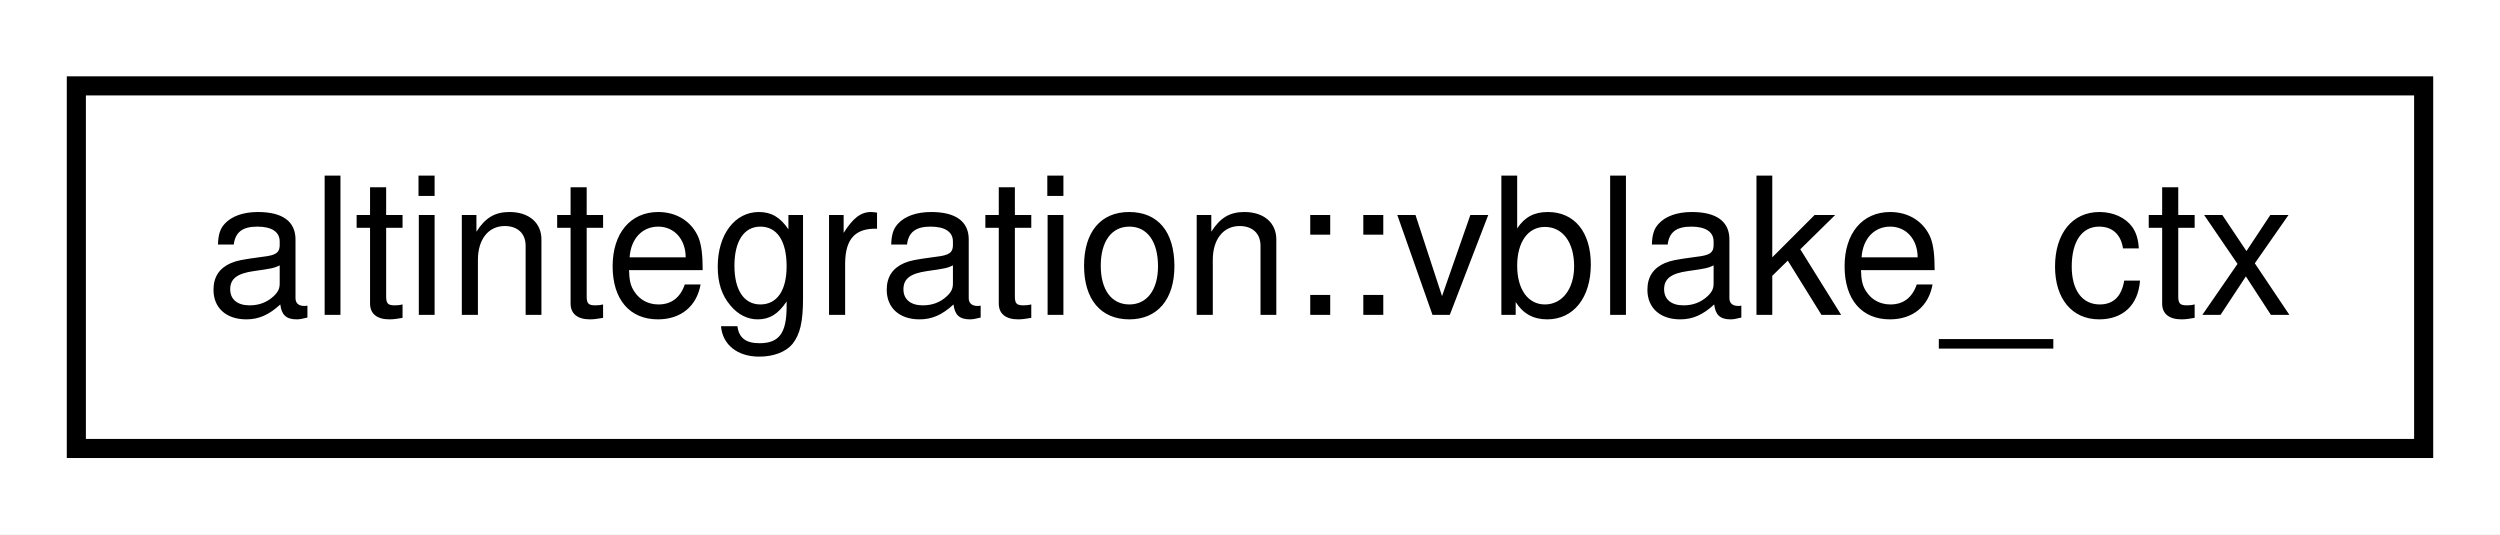
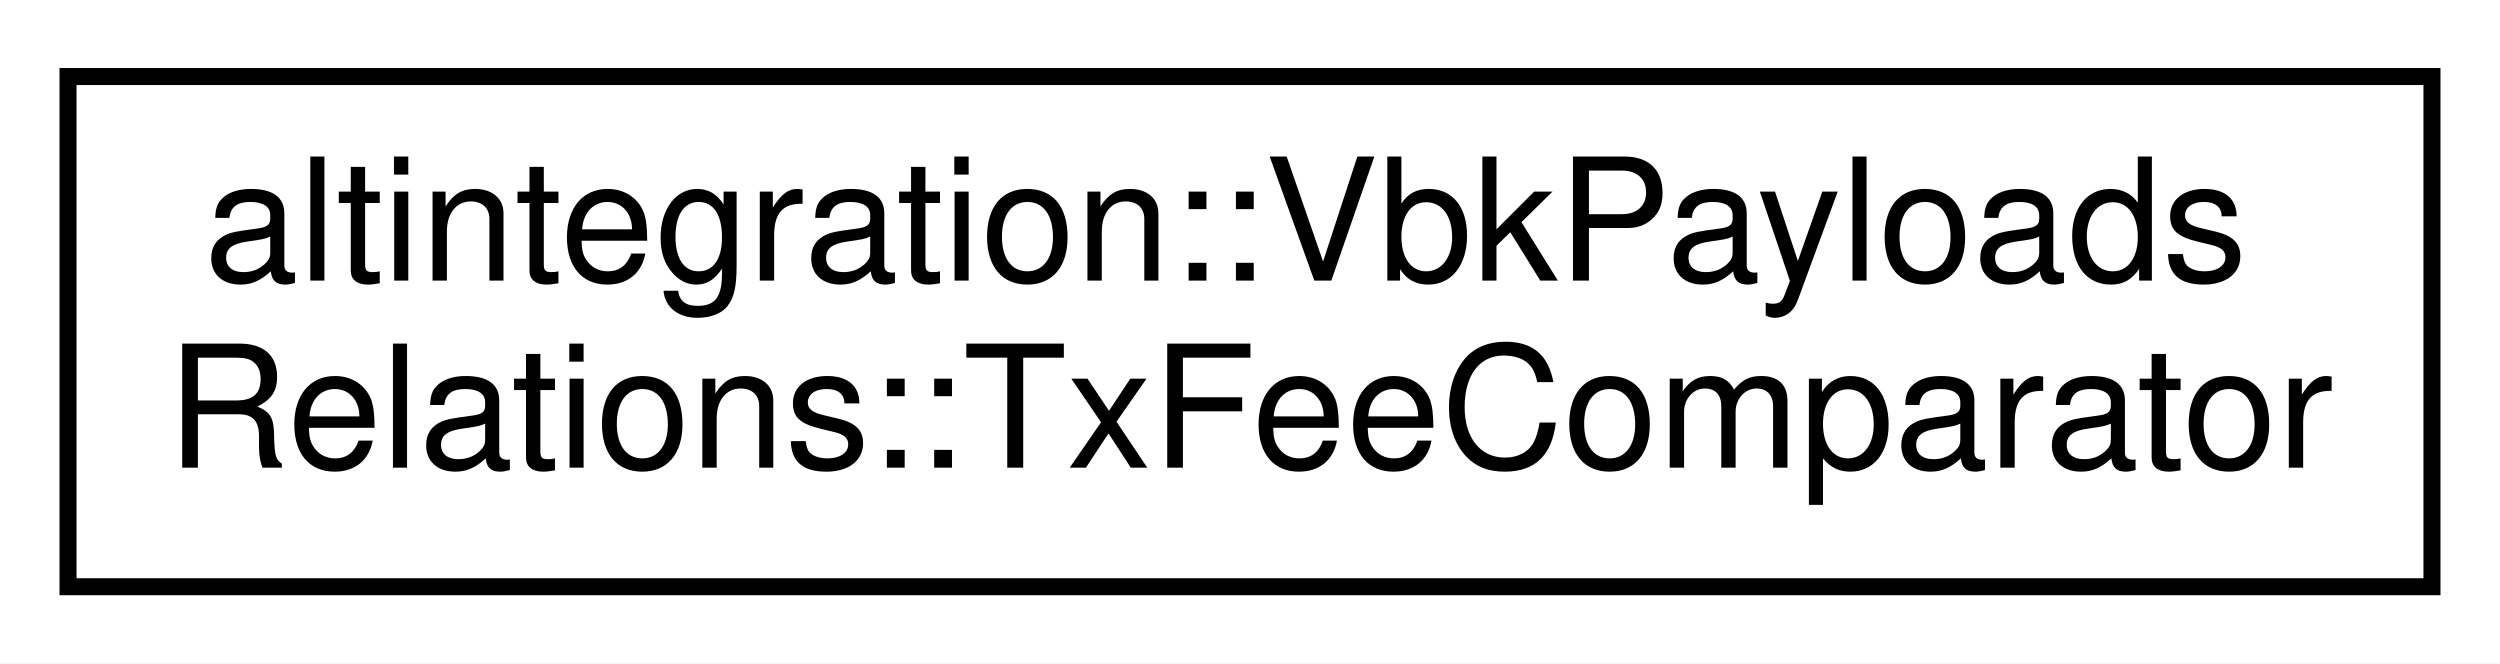
- <svg xmlns="http://www.w3.org/2000/svg" xmlns:xlink="http://www.w3.org/1999/xlink" width="131pt" height="28pt" viewBox="0.00 0.00 131.00 28.00">
-   <g id="graph0" class="graph" transform="scale(1 1) rotate(0) translate(4 24)">
-     <polygon fill="white" stroke="transparent" points="-4,4 -4,-24 127,-24 127,4 -4,4" />
+ <svg xmlns="http://www.w3.org/2000/svg" xmlns:xlink="http://www.w3.org/1999/xlink" width="147pt" height="39pt" viewBox="0.00 0.00 147.00 39.00">
+   <g id="graph0" class="graph" transform="scale(1 1) rotate(0) translate(4 35)">
+     <polygon fill="white" stroke="transparent" points="-4,4 -4,-35 143,-35 143,4 -4,4" />
    <g id="node1" class="node">
      <g id="a_node1">
-         <a xlink:href="namespacealtintegration.html#structaltintegration_1_1vblake__ctx" target="_top" xlink:title="vBlake hash state context.">
-           <polygon fill="white" stroke="black" points="0,-0.5 0,-19.5 123,-19.5 123,-0.5 0,-0.5" />
-           <text text-anchor="middle" x="61.5" y="-7.5" font-family="Helvetica,sans-Serif" font-size="10.00">altintegration::vblake_ctx</text>
+         <a xlink:href="structaltintegration_1_1VbkPayloadsRelations_1_1TxFeeComparator.html" target="_top" xlink:title=" ">
+           <polygon fill="white" stroke="black" points="0,-0.5 0,-30.5 139,-30.5 139,-0.5 0,-0.5" />
+           <text text-anchor="start" x="8" y="-18.5" font-family="Helvetica,sans-Serif" font-size="10.00">altintegration::VbkPayloads</text>
+           <text text-anchor="middle" x="69.5" y="-7.5" font-family="Helvetica,sans-Serif" font-size="10.00">Relations::TxFeeComparator</text>
        </a>
      </g>
    </g>
  </g>
</svg>
